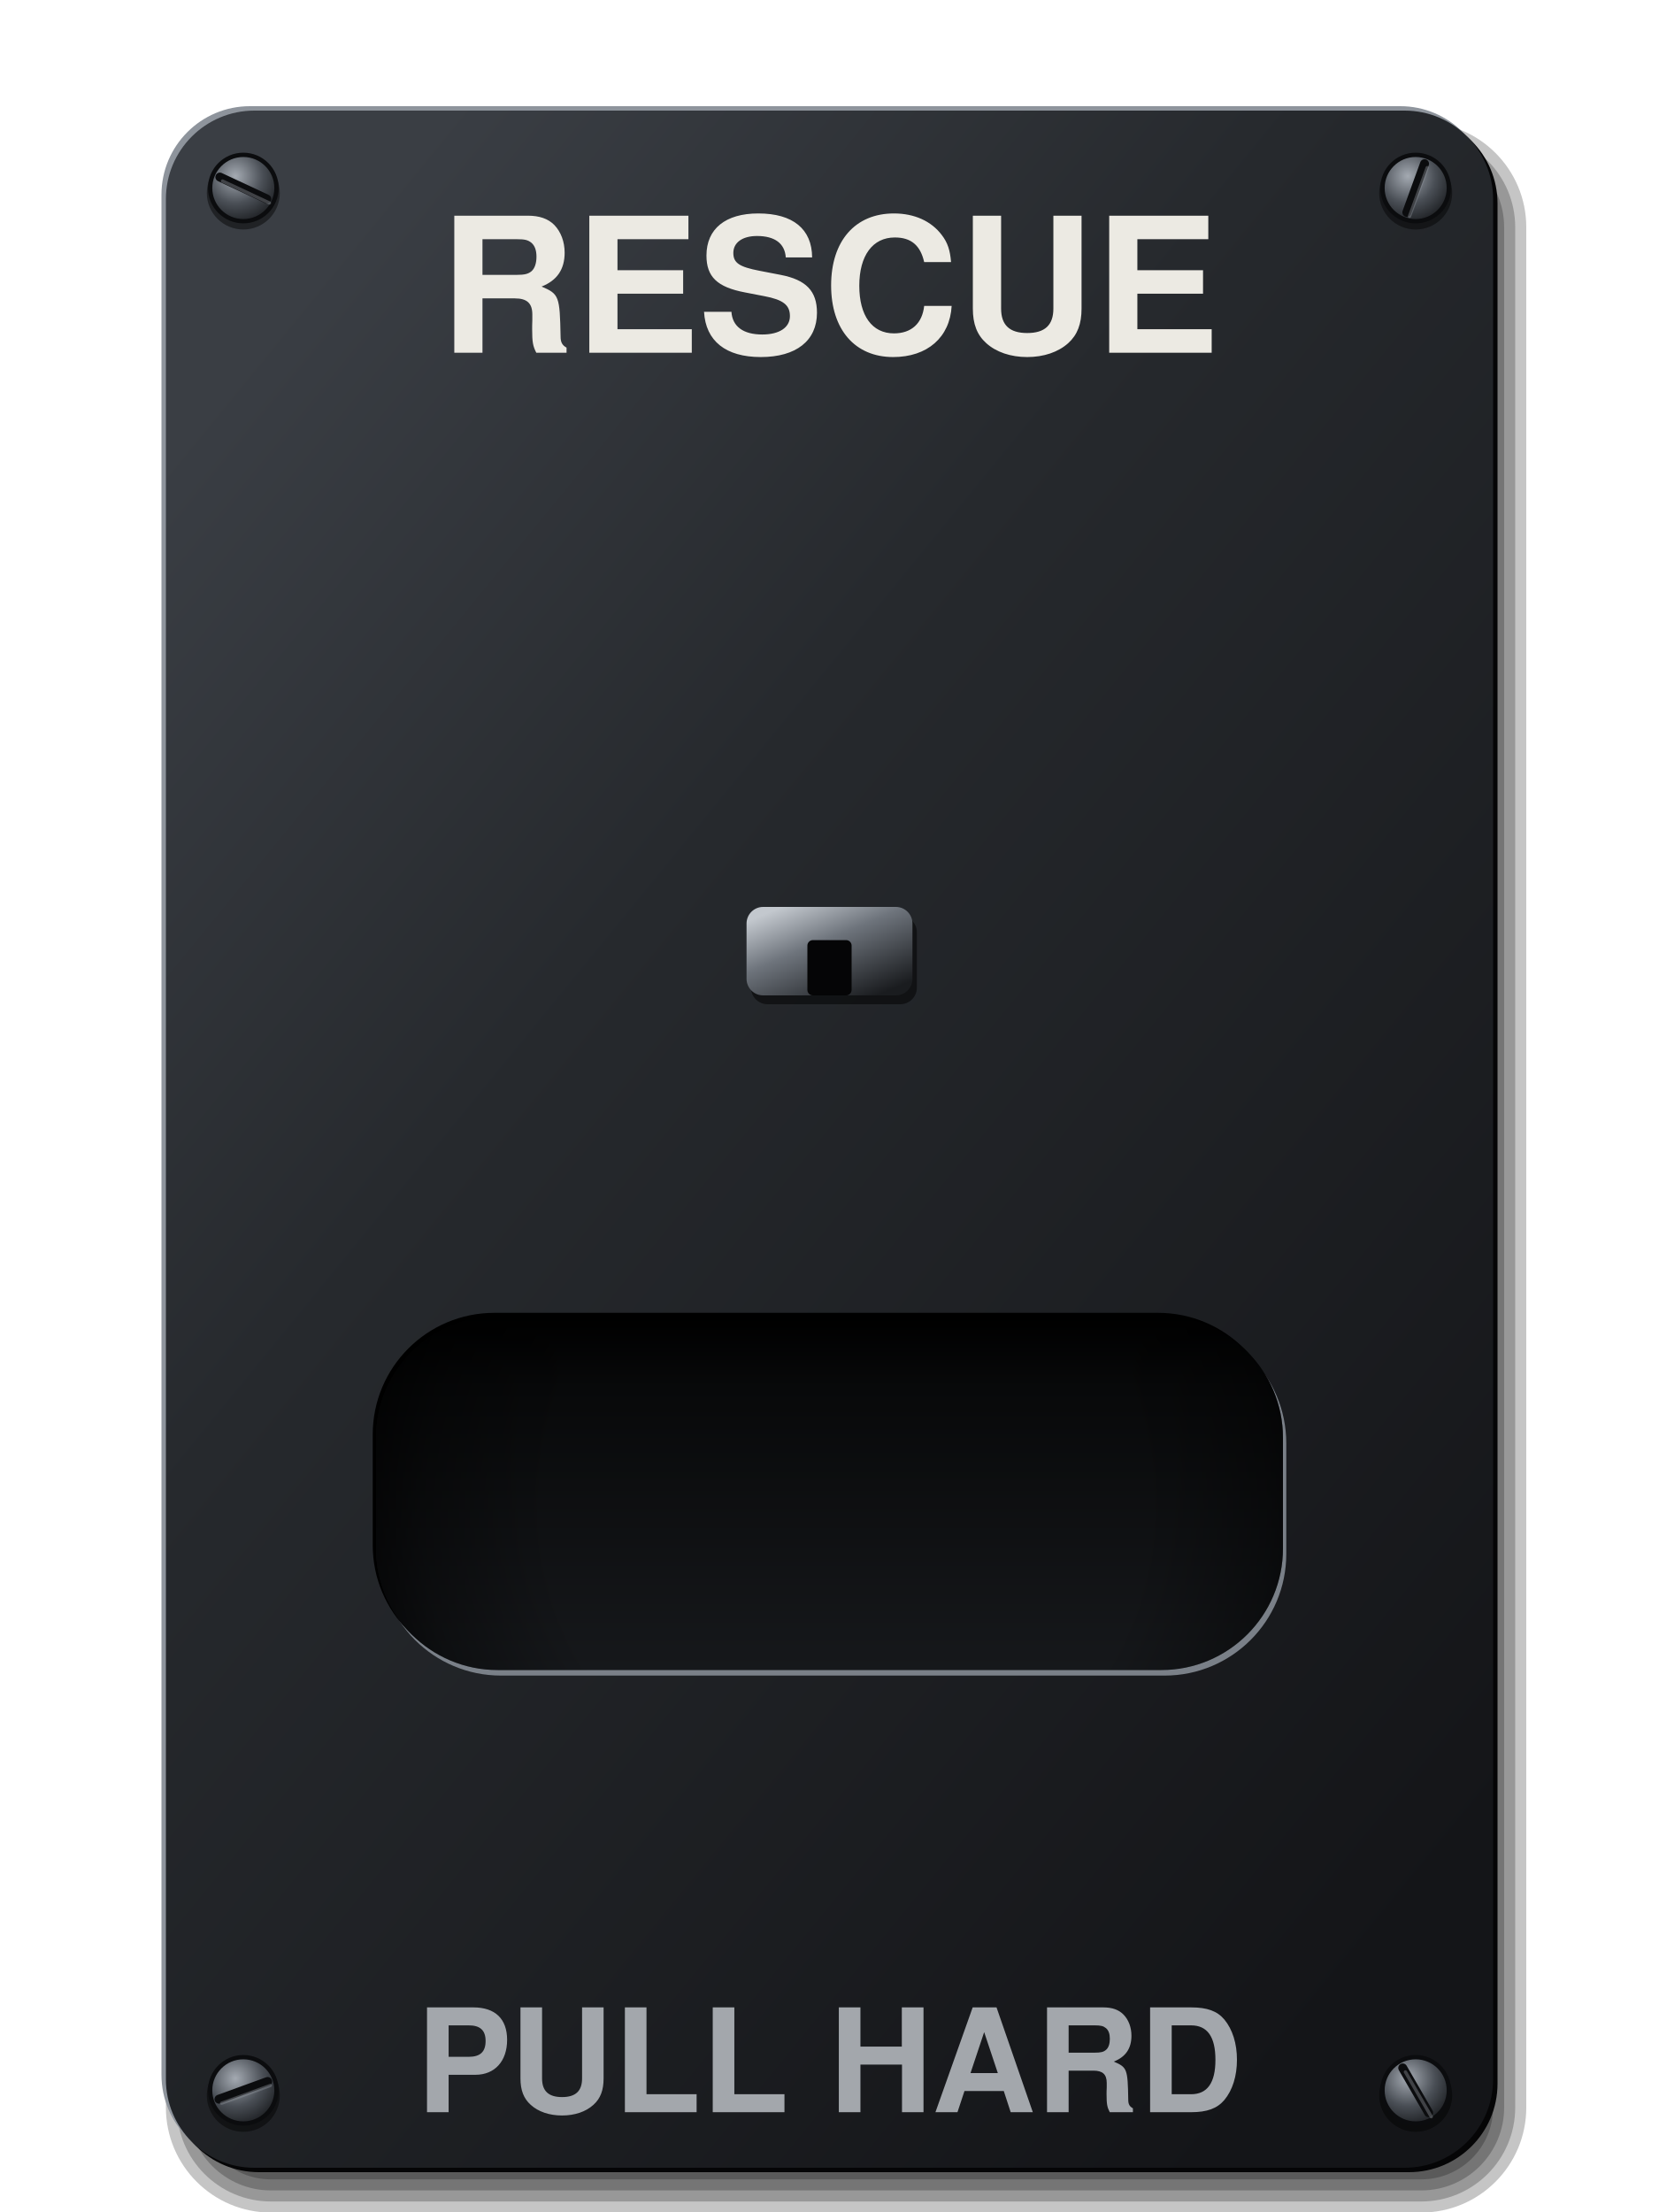
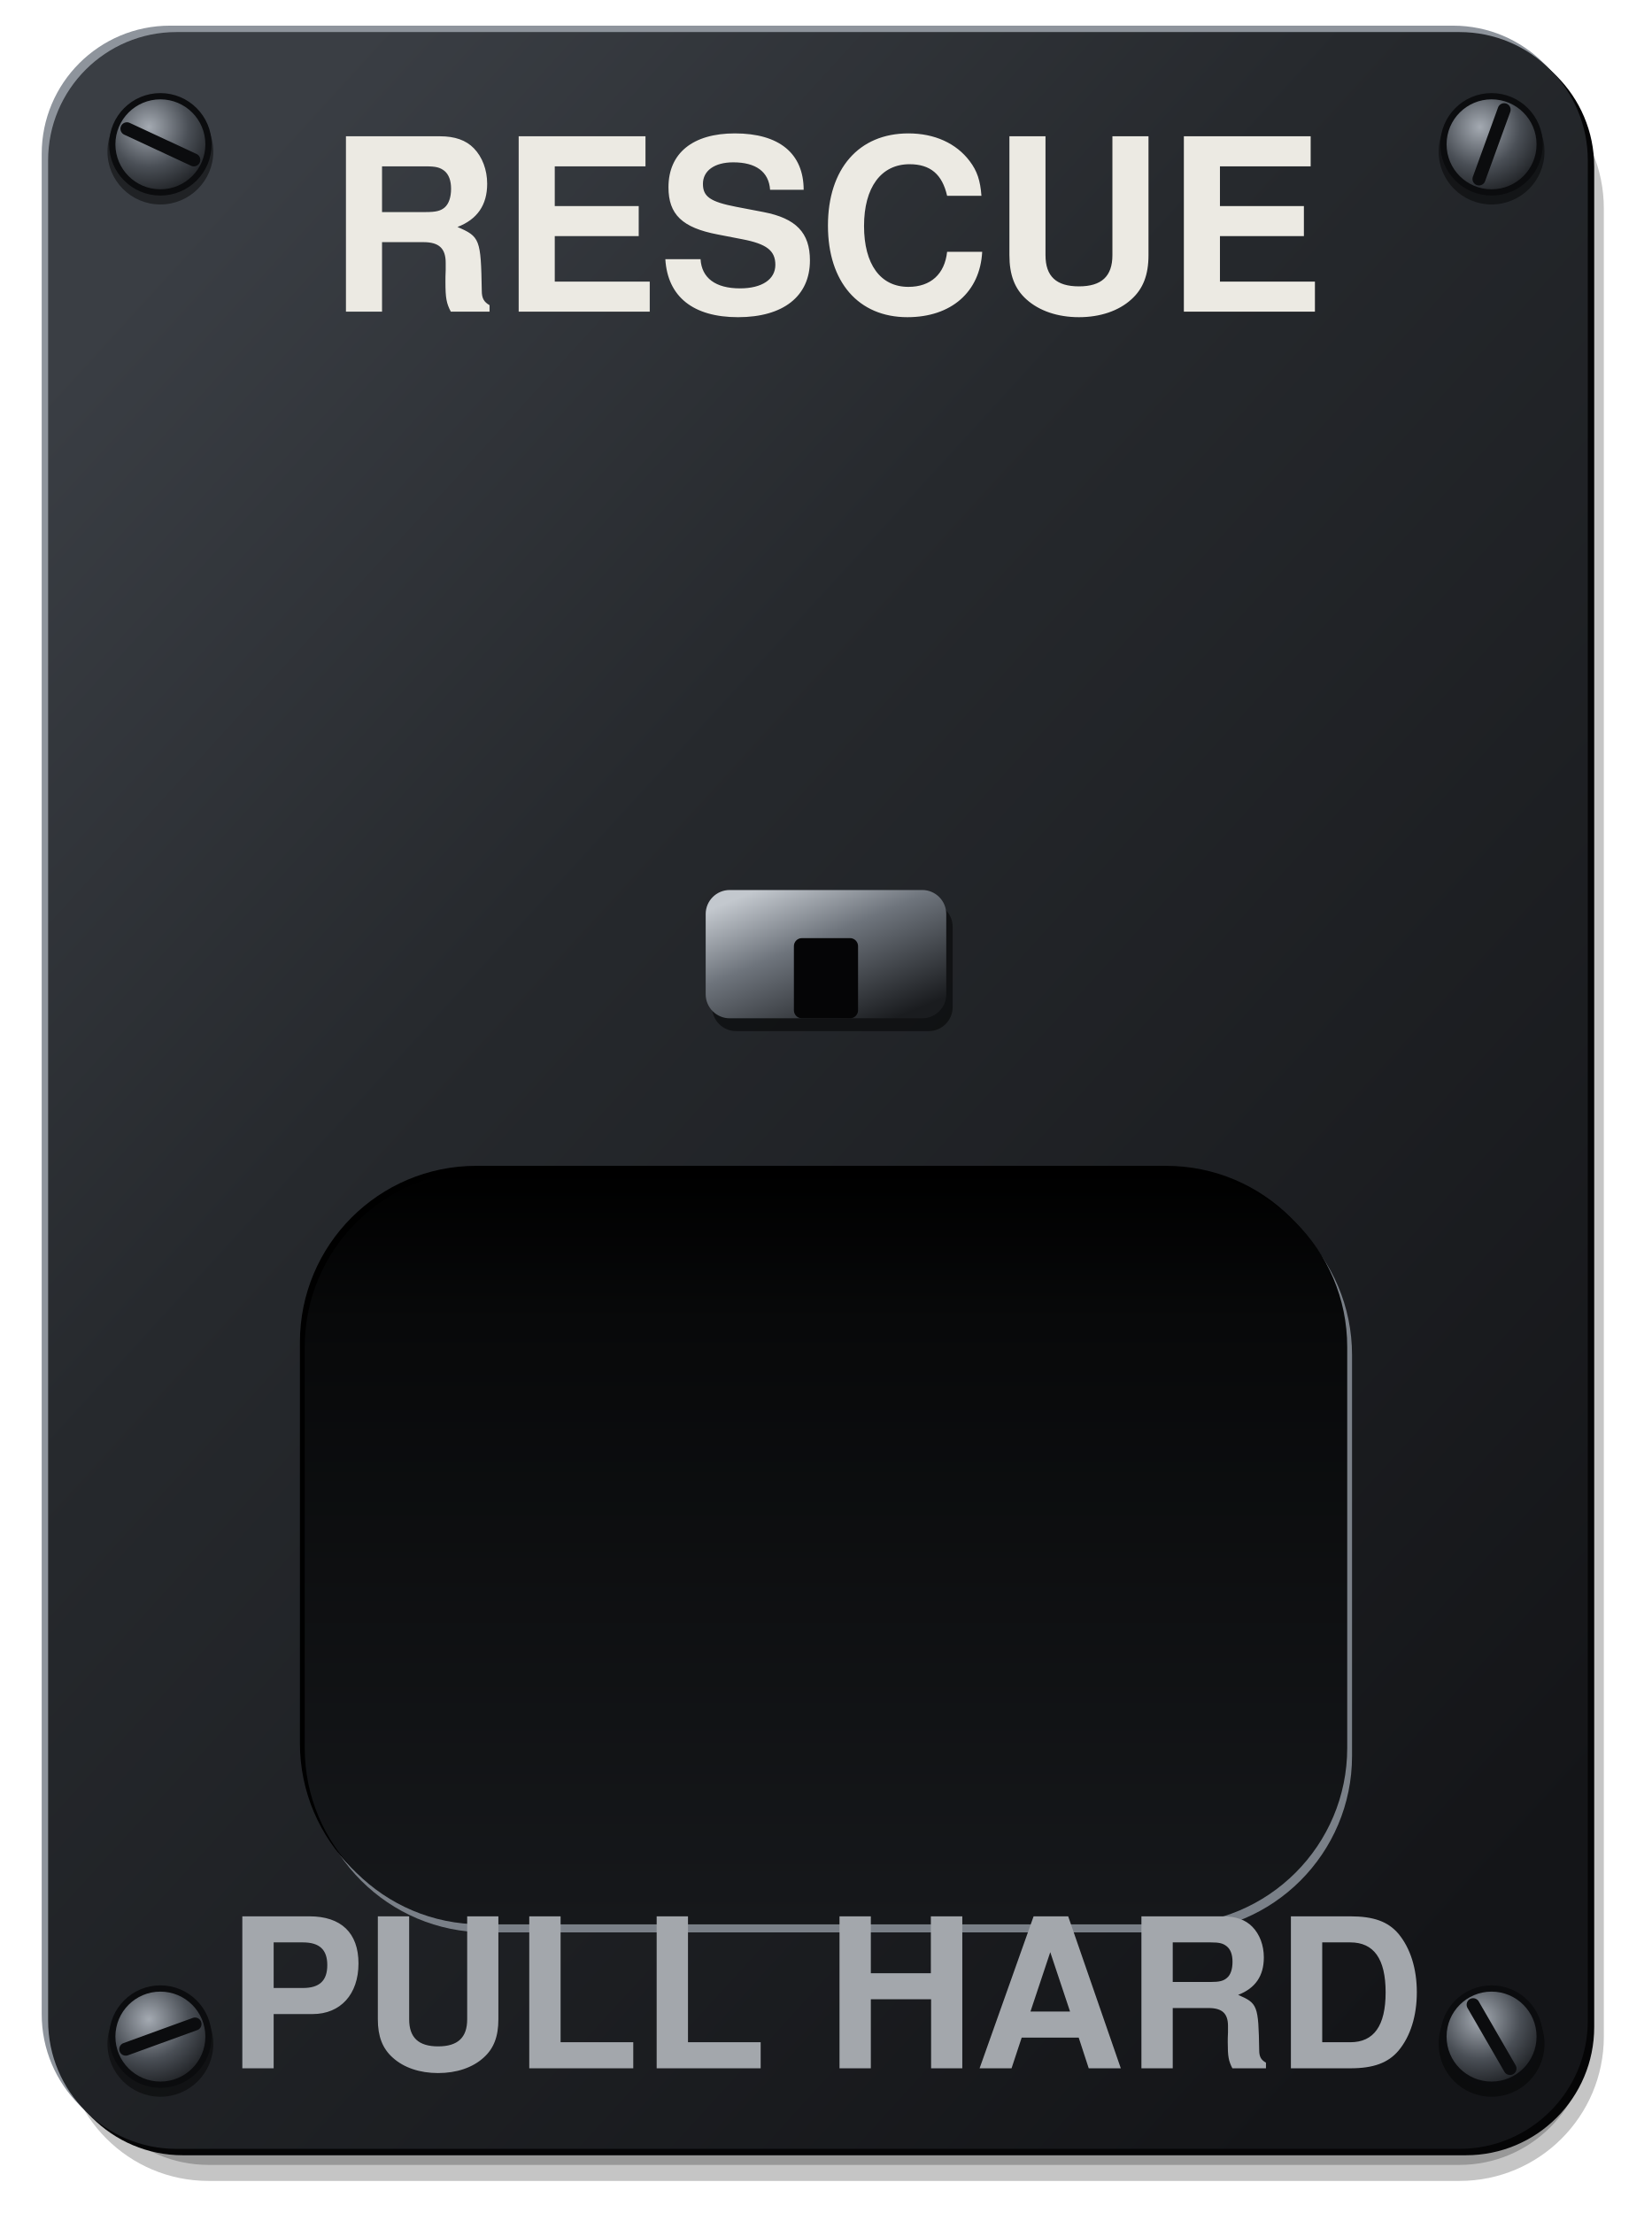
- <svg xmlns="http://www.w3.org/2000/svg" viewBox="0 0 300 400" width="300" height="400">
+ <svg xmlns="http://www.w3.org/2000/svg" viewBox="0 0 206 276" width="206" height="276">
  <defs>
    <linearGradient id="a" x1="0.15" y1="0.05" x2="0.85" y2="0.95">
      <stop offset="0" stop-color="#3A3E44" />
      <stop offset="0.35" stop-color="#26292D" />
      <stop offset="1" stop-color="#141518" />
    </linearGradient>
    <linearGradient id="b" x1="0" y1="0" x2="0" y2="1">
      <stop offset="0" stop-color="#000" />
      <stop offset="0.2" stop-color="#08090A" />
      <stop offset="1" stop-color="#16181B" />
    </linearGradient>
-     <radialGradient id="c" gradientUnits="userSpaceOnUse" cx="153" cy="274" r="90">
-       <stop offset="0.6" stop-color="#000" stop-opacity="0" />
-       <stop offset="0.85" stop-color="#000" stop-opacity="0.35" />
-       <stop offset="1" stop-color="#000" stop-opacity="0.75" />
-     </radialGradient>
    <linearGradient id="d" x1="0.15" y1="0.05" x2="0.85" y2="0.95">
      <stop offset="0" stop-color="#C3C8CE" />
      <stop offset="0.4" stop-color="#6E747C" />
      <stop offset="1" stop-color="#1A1C1F" />
    </linearGradient>
    <radialGradient id="e" cx="0.38" cy="0.32" r="0.75">
      <stop offset="0" stop-color="#A4AAB2" />
      <stop offset="0.55" stop-color="#4A4F56" />
      <stop offset="1" stop-color="#1A1C1F" />
    </radialGradient>
-     <radialGradient id="f" cx="0.38" cy="0.32" r="0.75">
-       <stop offset="0" stop-color="#A4AAB2" />
-       <stop offset="0.55" stop-color="#4A4F56" />
-       <stop offset="1" stop-color="#1A1C1F" />
-     </radialGradient>
-     <radialGradient id="g" cx="0.38" cy="0.32" r="0.75">
-       <stop offset="0" stop-color="#A4AAB2" />
-       <stop offset="0.55" stop-color="#4A4F56" />
-       <stop offset="1" stop-color="#1A1C1F" />
-     </radialGradient>
-     <radialGradient id="h" cx="0.38" cy="0.32" r="0.75">
-       <stop offset="0" stop-color="#A4AAB2" />
-       <stop offset="0.55" stop-color="#4A4F56" />
-       <stop offset="1" stop-color="#1A1C1F" />
-     </radialGradient>
  </defs>
-   <rect x="30" y="22.1" width="246" height="378" rx="19" fill="#000" fill-opacity="0.23" />
-   <rect x="32" y="24.1" width="242" height="374" rx="17" fill="#000" fill-opacity="0.23" />
-   <rect x="34" y="26.1" width="238" height="370" rx="15" fill="#000" fill-opacity="0.23" />
-   <rect x="36" y="28.1" width="234" height="366" rx="13" fill="#000" fill-opacity="0.23" />
-   <rect x="29.2" y="19.2" width="240" height="372" rx="16" fill="#8E949C" />
-   <rect x="30.8" y="20.8" width="240" height="372" rx="16" fill="#050506" />
-   <rect x="30" y="20" width="240" height="372" rx="16" fill="url(#a)" />
-   <circle cx="44" cy="34.9" r="6.6" fill="#000" fill-opacity="0.45" />
-   <circle cx="44" cy="34" r="6" fill="url(#e)" stroke="#0B0C0E" stroke-width="0.78" />
-   <line x1="39.76" y1="32.02" x2="48.24" y2="35.98" stroke="#0B0C0E" stroke-width="1.62" stroke-linecap="round" />
-   <line x1="40.24" y1="32.74" x2="48.72" y2="36.7" stroke="#8E949C" stroke-opacity="0.4" stroke-width="0.6" stroke-linecap="round" />
-   <circle cx="256" cy="34.9" r="6.6" fill="#000" fill-opacity="0.45" />
-   <circle cx="256" cy="34" r="6" fill="url(#f)" stroke="#0B0C0E" stroke-width="0.78" />
-   <line x1="257.6" y1="29.6" x2="254.4" y2="38.4" stroke="#0B0C0E" stroke-width="1.62" stroke-linecap="round" />
-   <line x1="258.08" y1="30.32" x2="254.88" y2="39.12" stroke="#8E949C" stroke-opacity="0.4" stroke-width="0.6" stroke-linecap="round" />
-   <circle cx="44" cy="378.9" r="6.6" fill="#000" fill-opacity="0.45" />
-   <circle cx="44" cy="378" r="6" fill="url(#g)" stroke="#0B0C0E" stroke-width="0.78" />
-   <line x1="48.4" y1="376.4" x2="39.6" y2="379.6" stroke="#0B0C0E" stroke-width="1.62" stroke-linecap="round" />
-   <line x1="48.88" y1="377.12" x2="40.08" y2="380.32" stroke="#8E949C" stroke-opacity="0.4" stroke-width="0.6" stroke-linecap="round" />
-   <circle cx="256" cy="378.9" r="6.6" fill="#000" fill-opacity="0.45" />
-   <circle cx="256" cy="378" r="6" fill="url(#h)" stroke="#0B0C0E" stroke-width="0.78" />
-   <line x1="253.66" y1="373.95" x2="258.34" y2="382.05" stroke="#0B0C0E" stroke-width="1.62" stroke-linecap="round" />
-   <line x1="254.14" y1="374.67" x2="258.82" y2="382.77" stroke="#8E949C" stroke-opacity="0.4" stroke-width="0.6" stroke-linecap="round" />
-   <rect x="68.6" y="239" width="164" height="64" rx="22" fill="#7A8088" />
-   <rect x="67.4" y="237.4" width="164" height="64" rx="22" fill="#000" />
-   <rect x="68" y="238" width="164" height="64" rx="22" fill="url(#b)" />
-   <rect x="68" y="238" width="164" height="64" rx="22" fill="url(#c)" />
-   <rect x="135.8" y="165.6" width="30" height="16" rx="3" fill="#000" fill-opacity="0.5" />
-   <rect x="135" y="164" width="30" height="16" rx="3" fill="url(#d)" />
-   <rect x="146" y="170" width="8" height="10" rx="1" fill="#050506" />
-   <text x="150" y="56" font-size="34" font-family="Helvetica, Arial, sans-serif" font-weight="bold" fill="#ECEAE3" text-anchor="middle" dominant-baseline="central">RESCUE</text>
-   <text x="150" y="376" font-size="26" font-family="Helvetica, Arial, sans-serif" font-weight="bold" fill="#A3A7AC" text-anchor="middle" dominant-baseline="central">PULL HARD</text>
+   <rect x="8" y="8" width="192" height="264" rx="18" fill="#000" fill-opacity="0.23" />
+   <rect x="10" y="10" width="188" height="260" rx="16" fill="#000" fill-opacity="0.23" />
+   <rect x="12" y="12" width="184" height="256" rx="14" fill="#000" fill-opacity="0.23" />
+   <rect x="14" y="14" width="180" height="252" rx="12" fill="#000" fill-opacity="0.23" />
+   <rect x="5.2" y="3.2" width="192" height="264" rx="16" fill="#8E949C" />
+   <rect x="6.8" y="4.8" width="192" height="264" rx="16" fill="#050506" />
+   <rect x="6" y="4" width="192" height="264" rx="16" fill="url(#a)" />
+   <circle cx="20" cy="18.9" r="6.6" fill="#000" fill-opacity="0.45" />
+   <circle cx="20" cy="18" r="6" fill="url(#e)" stroke="#0B0C0E" stroke-width="0.78" />
+   <line x1="15.83" y1="16.06" x2="24.17" y2="19.94" stroke="#0B0C0E" stroke-width="1.62" stroke-linecap="round" />
+   <circle cx="186" cy="18.9" r="6.6" fill="#000" fill-opacity="0.45" />
+   <circle cx="186" cy="18" r="6" fill="url(#e)" stroke="#0B0C0E" stroke-width="0.78" />
+   <line x1="187.57" y1="13.68" x2="184.43" y2="22.32" stroke="#0B0C0E" stroke-width="1.62" stroke-linecap="round" />
+   <circle cx="20" cy="254.9" r="6.6" fill="#000" fill-opacity="0.45" />
+   <circle cx="20" cy="254" r="6" fill="url(#e)" stroke="#0B0C0E" stroke-width="0.78" />
+   <line x1="24.32" y1="252.43" x2="15.68" y2="255.57" stroke="#0B0C0E" stroke-width="1.62" stroke-linecap="round" />
+   <circle cx="186" cy="254.9" r="6.6" fill="#000" fill-opacity="0.45" />
+   <circle cx="186" cy="254" r="6" fill="url(#e)" stroke="#0B0C0E" stroke-width="0.78" />
+   <line x1="183.7" y1="250.02" x2="188.3" y2="257.98" stroke="#0B0C0E" stroke-width="1.62" stroke-linecap="round" />
+   <rect x="38.6" y="147" width="130" height="94" rx="22" fill="#7A8088" />
+   <rect x="37.4" y="145.4" width="130" height="94" rx="22" fill="#000" />
+   <rect x="38" y="146" width="130" height="94" rx="22" fill="url(#b)" />
+   <rect x="88.8" y="112.6" width="30" height="16" rx="3" fill="#000" fill-opacity="0.5" />
+   <rect x="88" y="111" width="30" height="16" rx="3" fill="url(#d)" />
+   <rect x="99" y="117" width="8" height="10" rx="1" fill="#050506" />
+   <text x="103" y="32" font-size="30" font-family="Helvetica, Arial, sans-serif" font-weight="bold" fill="#ECEAE3" text-anchor="middle" dominant-baseline="central">RESCUE</text>
+   <text x="103" y="252" font-size="26" font-family="Helvetica, Arial, sans-serif" font-weight="bold" fill="#A3A7AC" text-anchor="middle" dominant-baseline="central">PULL HARD</text>
</svg>
